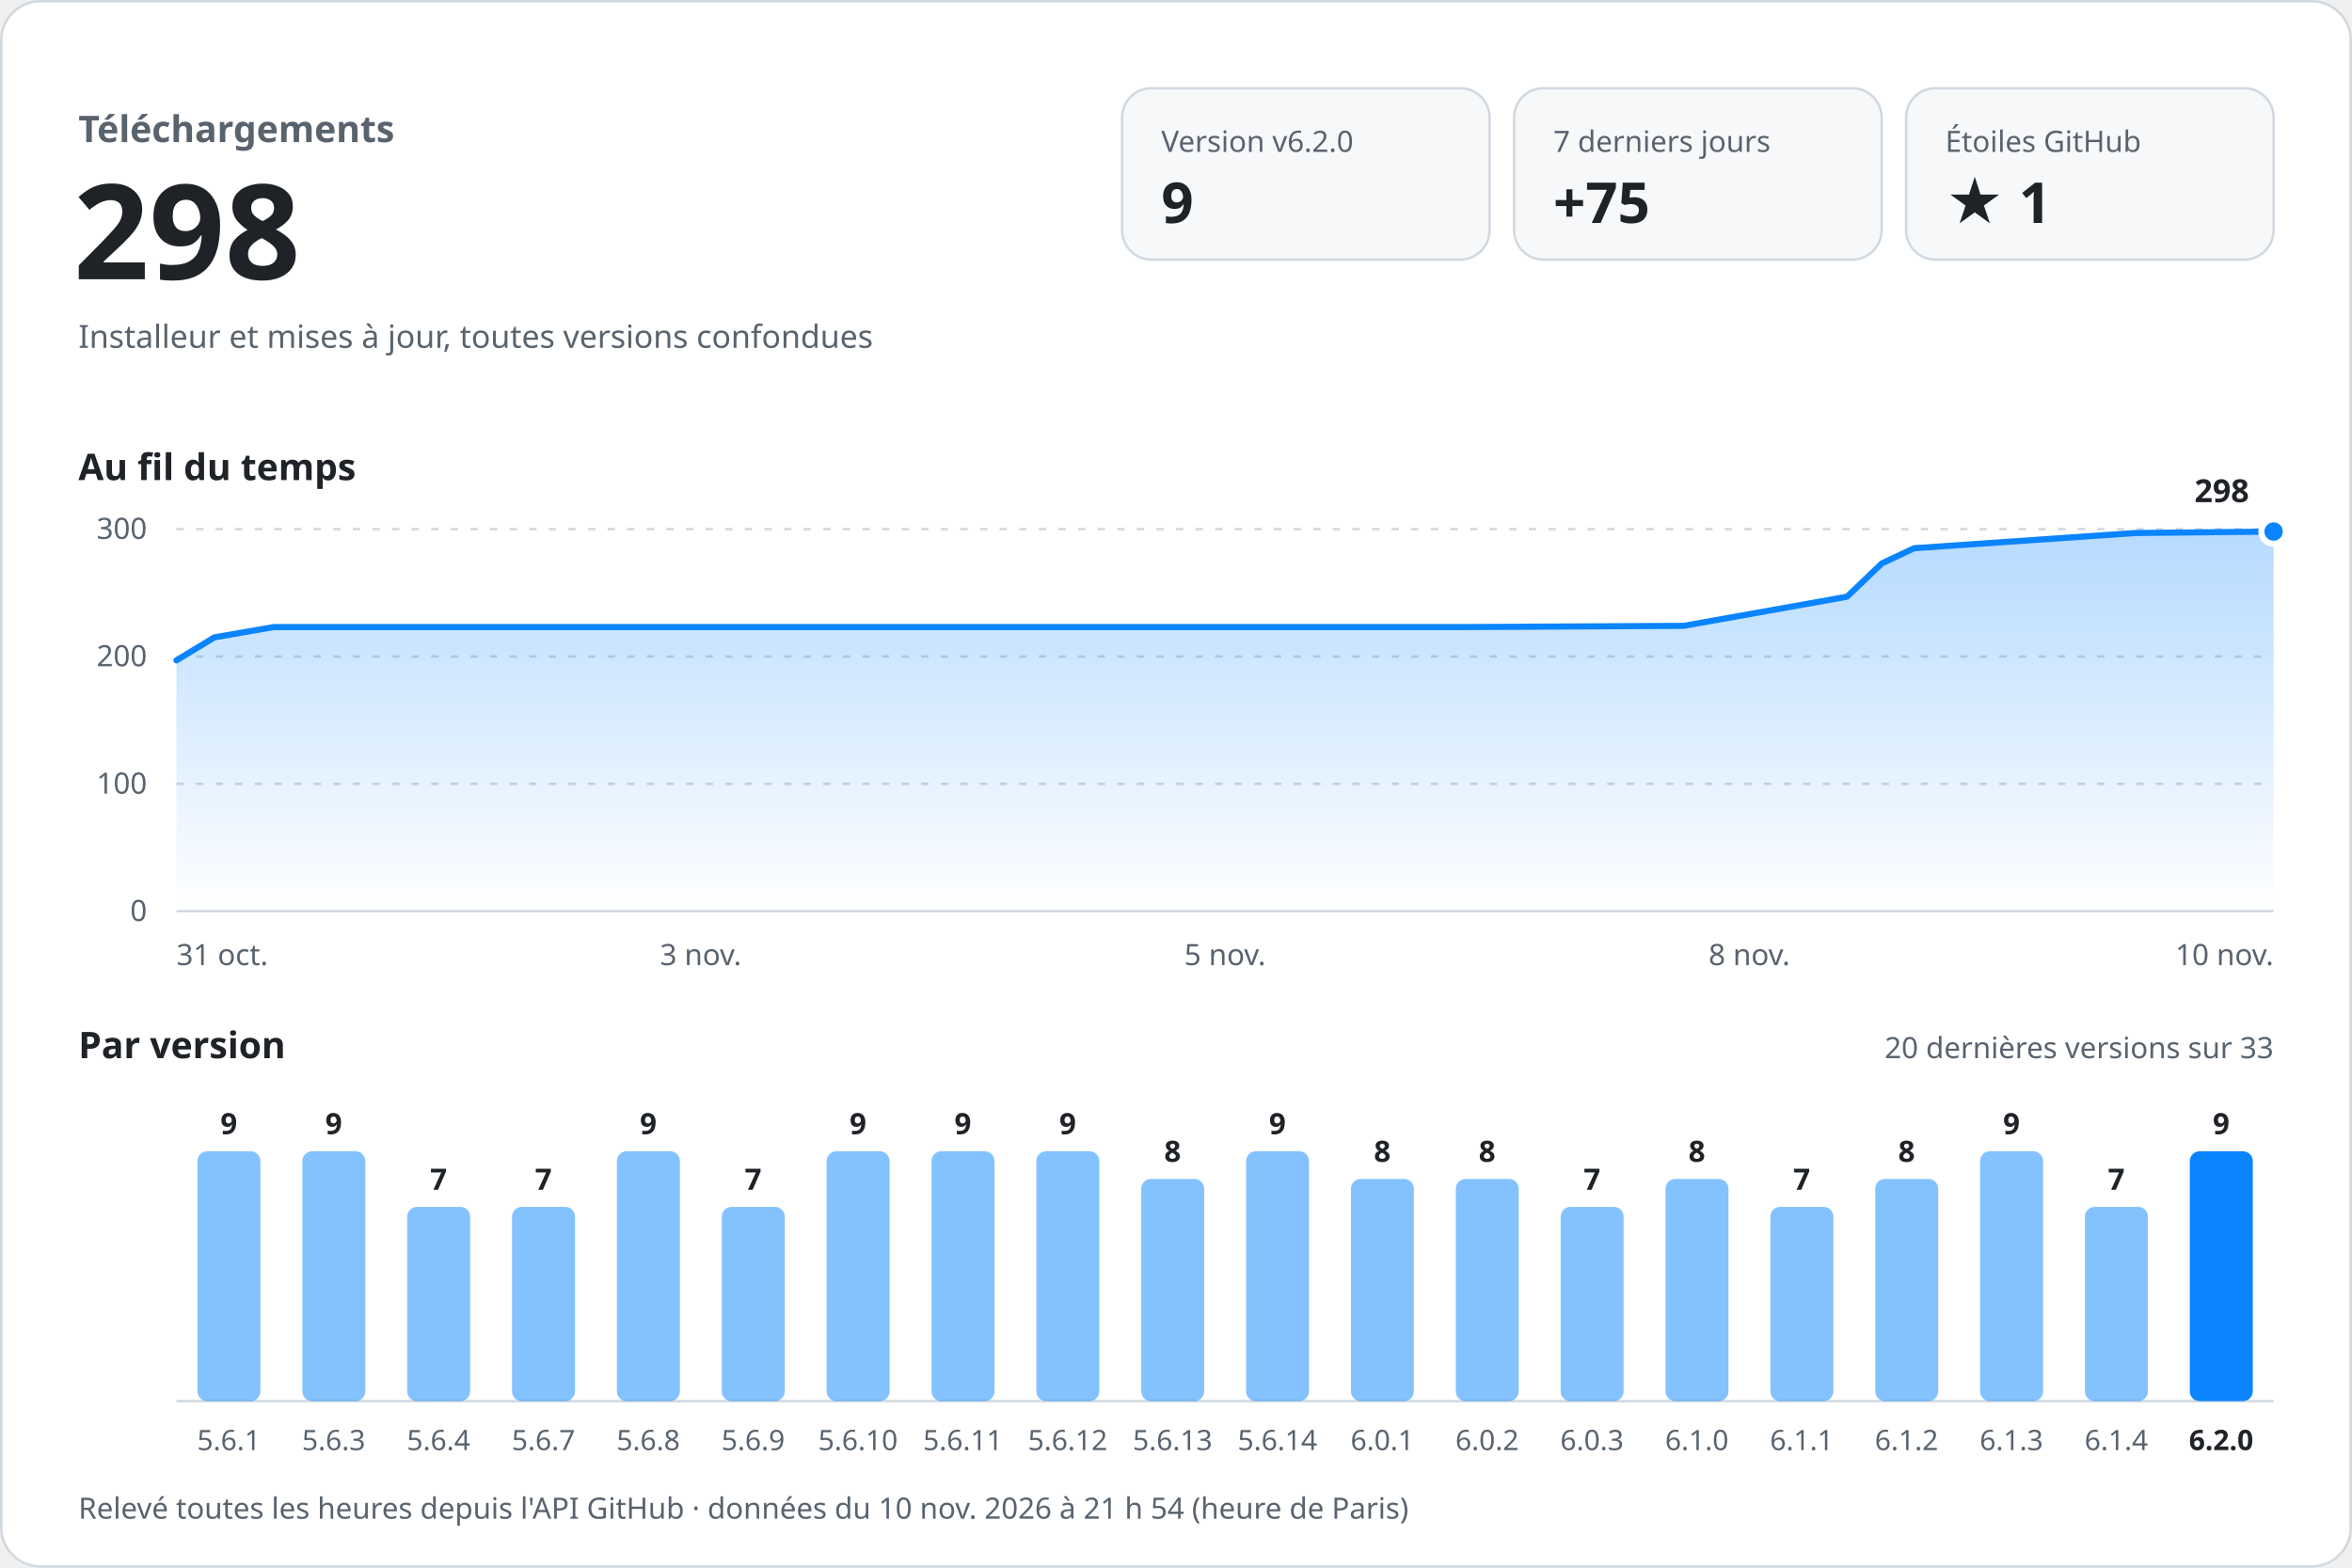
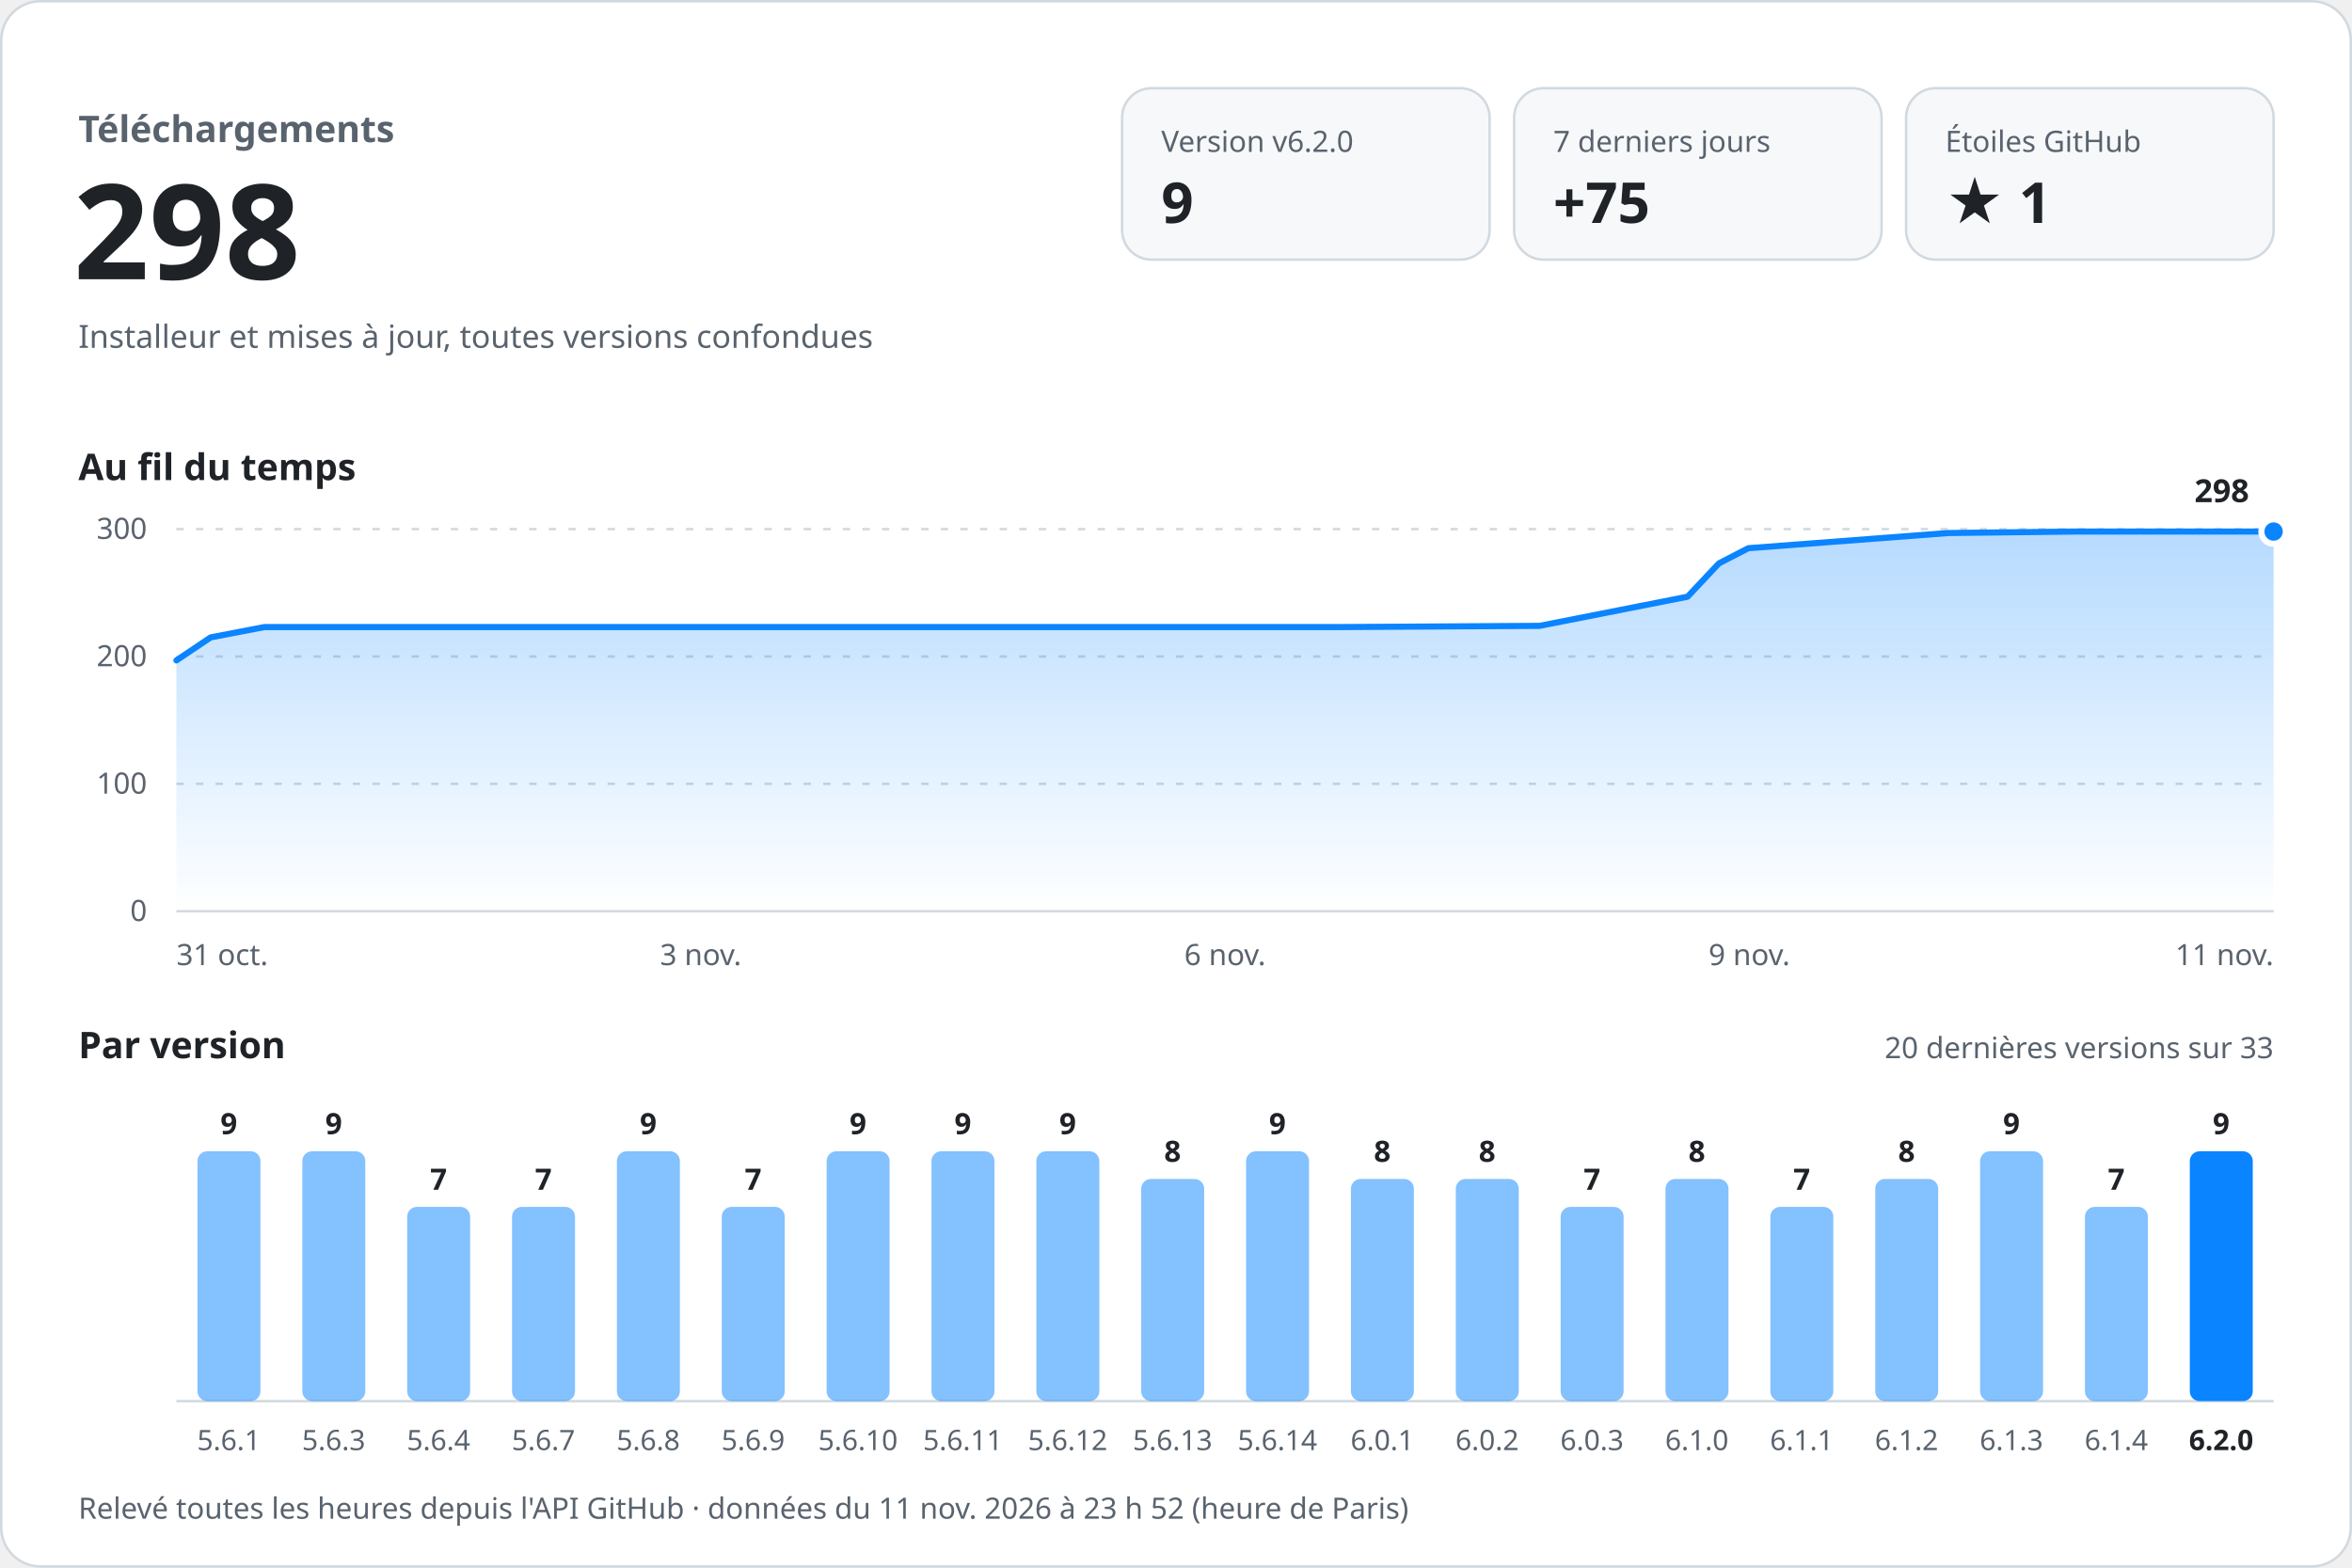
<svg xmlns="http://www.w3.org/2000/svg" width="960" height="640" viewBox="0 0 960 640" role="img" aria-labelledby="titre desc" font-family="-apple-system, BlinkMacSystemFont, 'Segoe UI', 'Noto Sans', Helvetica, Arial, sans-serif" style="font-variant-numeric: tabular-nums">
  <defs>
    <linearGradient id="aire" x1="0" y1="0" x2="0" y2="1">
      <stop offset="0" stop-color="#0a84ff" stop-opacity="0.30" />
      <stop offset="1" stop-color="#0a84ff" stop-opacity="0" />
    </linearGradient>
  </defs>
  <rect x="0.5" y="0.5" width="959" height="639" rx="16" fill="#ffffff" stroke="#d1d9e0" />
  <text x="32.0" y="58.0" font-size="15" font-weight="600" fill="#59636e" text-anchor="start">Téléchargements</text>
  <text x="30.0" y="114.0" font-size="54" font-weight="700" fill="#1f2328" text-anchor="start">298</text>
  <text x="32.0" y="142.0" font-size="13" font-weight="400" fill="#59636e" text-anchor="start">Installeur et mises à jour, toutes versions confondues</text>
  <rect x="458" y="36" width="150" height="70" rx="12" fill="#f6f8fa" stroke="#d1d9e0" />
  <text x="474.0" y="62.0" font-size="12" font-weight="500" fill="#59636e" text-anchor="start">Version v6.2.0</text>
  <text x="474.0" y="91.0" font-size="23" font-weight="700" fill="#1f2328" text-anchor="start">9</text>
  <rect x="618" y="36" width="150" height="70" rx="12" fill="#f6f8fa" stroke="#d1d9e0" />
  <text x="634.0" y="62.0" font-size="12" font-weight="500" fill="#59636e" text-anchor="start">7 derniers jours</text>
  <text x="634.0" y="91.0" font-size="23" font-weight="700" fill="#1f2328" text-anchor="start">+75</text>
  <rect x="778" y="36" width="150" height="70" rx="12" fill="#f6f8fa" stroke="#d1d9e0" />
  <text x="794.0" y="62.0" font-size="12" font-weight="500" fill="#59636e" text-anchor="start">Étoiles GitHub</text>
  <text x="794.0" y="91.0" font-size="23" font-weight="700" fill="#1f2328" text-anchor="start">★ 1</text>
  <text x="32.0" y="196.0" font-size="15" font-weight="600" fill="#1f2328" text-anchor="start">Au fil du temps</text>
  <line x1="72" y1="372.0" x2="928" y2="372.0" stroke="#d1d9e0" />
  <text x="60.0" y="376.0" font-size="12" font-weight="400" fill="#59636e" text-anchor="end">0</text>
  <line x1="72" y1="320.0" x2="928" y2="320.0" stroke="#d1d9e0" stroke-dasharray="3 5" />
  <text x="60.0" y="324.0" font-size="12" font-weight="400" fill="#59636e" text-anchor="end">100</text>
  <line x1="72" y1="268.0" x2="928" y2="268.0" stroke="#d1d9e0" stroke-dasharray="3 5" />
  <text x="60.0" y="272.0" font-size="12" font-weight="400" fill="#59636e" text-anchor="end">200</text>
  <line x1="72" y1="216.0" x2="928" y2="216.0" stroke="#d1d9e0" stroke-dasharray="3 5" />
  <text x="60.0" y="220.0" font-size="12" font-weight="400" fill="#59636e" text-anchor="end">300</text>
-   <path d="M72.0,269.6 L87.5,260.2 L111.7,256.0 L214.1,256.0 L304.4,256.0 L408.3,256.0 L503.2,256.0 L596.5,256.0 L687.2,255.5 L753.9,243.6 L768.1,230.0 L781.3,223.8 L871.5,217.6 L928.0,217.0 L928.0,372 L72.0,372 Z" fill="url(#aire)" />
-   <path d="M72.0,269.6 L87.5,260.2 L111.7,256.0 L214.1,256.0 L304.4,256.0 L408.3,256.0 L503.2,256.0 L596.5,256.0 L687.2,255.5 L753.9,243.6 L768.1,230.0 L781.3,223.8 L871.5,217.6 L928.0,217.0" fill="none" stroke="#0a84ff" stroke-width="2.5" stroke-linejoin="round" stroke-linecap="round" />
+   <path d="M72.0,269.6 L86.0,260.2 L107.9,256.0 L200.5,256.0 L282.2,256.0 L376.2,256.0 L462.0,256.0 L546.4,256.0 L628.4,255.5 L688.8,243.6 L701.6,230.0 L713.6,223.8 L795.2,217.6 L846.3,217.0 L928.0,217.0 L928.0,372 L72.0,372 Z" fill="url(#aire)" />
+   <path d="M72.0,269.6 L86.0,260.2 L107.9,256.0 L200.5,256.0 L282.2,256.0 L376.2,256.0 L462.0,256.0 L546.4,256.0 L628.4,255.5 L688.8,243.6 L701.6,230.0 L713.6,223.8 L795.2,217.6 L846.3,217.0 L928.0,217.0" fill="none" stroke="#0a84ff" stroke-width="2.5" stroke-linejoin="round" stroke-linecap="round" />
  <circle cx="928.0" cy="217.0" r="5" fill="#0a84ff" stroke="#ffffff" stroke-width="2.5" />
  <text x="918.0" y="205.0" font-size="13" font-weight="700" fill="#1f2328" text-anchor="end" stroke="#ffffff" stroke-width="8" stroke-linejoin="round" paint-order="stroke">298</text>
  <text x="72.0" y="394.0" font-size="12" font-weight="400" fill="#59636e" text-anchor="start">31 oct.</text>
  <text x="286.0" y="394.0" font-size="12" font-weight="400" fill="#59636e" text-anchor="middle">3 nov.</text>
-   <text x="500.0" y="394.0" font-size="12" font-weight="400" fill="#59636e" text-anchor="middle">5 nov.</text>
-   <text x="714.0" y="394.0" font-size="12" font-weight="400" fill="#59636e" text-anchor="middle">8 nov.</text>
-   <text x="928.0" y="394.0" font-size="12" font-weight="400" fill="#59636e" text-anchor="end">10 nov.</text>
+   <text x="500.0" y="394.0" font-size="12" font-weight="400" fill="#59636e" text-anchor="middle">6 nov.</text>
+   <text x="714.0" y="394.0" font-size="12" font-weight="400" fill="#59636e" text-anchor="middle">9 nov.</text>
+   <text x="928.0" y="394.0" font-size="12" font-weight="400" fill="#59636e" text-anchor="end">11 nov.</text>
  <text x="32.0" y="432.0" font-size="15" font-weight="600" fill="#1f2328" text-anchor="start">Par version</text>
  <text x="928.0" y="432.0" font-size="12" font-weight="400" fill="#59636e" text-anchor="end">20 dernières versions sur 33</text>
  <line x1="72" y1="572" x2="928" y2="572" stroke="#d1d9e0" />
  <rect x="80.6" y="470.0" width="25.7" height="102.0" rx="4.0" fill="#0a84ff" fill-opacity="0.5" />
  <text x="93.4" y="463.0" font-size="12" font-weight="600" fill="#1f2328" text-anchor="middle">9</text>
  <text x="93.4" y="592.0" font-size="11.5" font-weight="400" fill="#59636e" text-anchor="middle">5.6.1</text>
  <rect x="123.4" y="470.0" width="25.7" height="102.0" rx="4.0" fill="#0a84ff" fill-opacity="0.5" />
  <text x="136.2" y="463.0" font-size="12" font-weight="600" fill="#1f2328" text-anchor="middle">9</text>
  <text x="136.2" y="592.0" font-size="11.5" font-weight="400" fill="#59636e" text-anchor="middle">5.6.3</text>
  <rect x="166.2" y="492.7" width="25.7" height="79.3" rx="4.0" fill="#0a84ff" fill-opacity="0.5" />
  <text x="179.0" y="485.7" font-size="12" font-weight="600" fill="#1f2328" text-anchor="middle">7</text>
  <text x="179.0" y="592.0" font-size="11.5" font-weight="400" fill="#59636e" text-anchor="middle">5.6.4</text>
  <rect x="209.0" y="492.7" width="25.7" height="79.3" rx="4.0" fill="#0a84ff" fill-opacity="0.5" />
  <text x="221.8" y="485.7" font-size="12" font-weight="600" fill="#1f2328" text-anchor="middle">7</text>
  <text x="221.8" y="592.0" font-size="11.5" font-weight="400" fill="#59636e" text-anchor="middle">5.6.7</text>
  <rect x="251.8" y="470.0" width="25.7" height="102.0" rx="4.0" fill="#0a84ff" fill-opacity="0.5" />
  <text x="264.6" y="463.0" font-size="12" font-weight="600" fill="#1f2328" text-anchor="middle">9</text>
  <text x="264.6" y="592.0" font-size="11.5" font-weight="400" fill="#59636e" text-anchor="middle">5.6.8</text>
  <rect x="294.6" y="492.7" width="25.7" height="79.3" rx="4.0" fill="#0a84ff" fill-opacity="0.5" />
  <text x="307.4" y="485.7" font-size="12" font-weight="600" fill="#1f2328" text-anchor="middle">7</text>
  <text x="307.4" y="592.0" font-size="11.5" font-weight="400" fill="#59636e" text-anchor="middle">5.6.9</text>
  <rect x="337.4" y="470.0" width="25.7" height="102.0" rx="4.0" fill="#0a84ff" fill-opacity="0.5" />
  <text x="350.2" y="463.0" font-size="12" font-weight="600" fill="#1f2328" text-anchor="middle">9</text>
  <text x="350.2" y="592.0" font-size="11.5" font-weight="400" fill="#59636e" text-anchor="middle">5.6.10</text>
  <rect x="380.2" y="470.0" width="25.7" height="102.0" rx="4.0" fill="#0a84ff" fill-opacity="0.5" />
  <text x="393.0" y="463.0" font-size="12" font-weight="600" fill="#1f2328" text-anchor="middle">9</text>
  <text x="393.0" y="592.0" font-size="11.5" font-weight="400" fill="#59636e" text-anchor="middle">5.6.11</text>
  <rect x="423.0" y="470.0" width="25.7" height="102.0" rx="4.0" fill="#0a84ff" fill-opacity="0.5" />
  <text x="435.8" y="463.0" font-size="12" font-weight="600" fill="#1f2328" text-anchor="middle">9</text>
  <text x="435.8" y="592.0" font-size="11.5" font-weight="400" fill="#59636e" text-anchor="middle">5.6.12</text>
  <rect x="465.8" y="481.3" width="25.7" height="90.7" rx="4.0" fill="#0a84ff" fill-opacity="0.5" />
  <text x="478.6" y="474.3" font-size="12" font-weight="600" fill="#1f2328" text-anchor="middle">8</text>
  <text x="478.6" y="592.0" font-size="11.5" font-weight="400" fill="#59636e" text-anchor="middle">5.6.13</text>
  <rect x="508.6" y="470.0" width="25.7" height="102.0" rx="4.0" fill="#0a84ff" fill-opacity="0.5" />
  <text x="521.4" y="463.0" font-size="12" font-weight="600" fill="#1f2328" text-anchor="middle">9</text>
  <text x="521.4" y="592.0" font-size="11.5" font-weight="400" fill="#59636e" text-anchor="middle">5.6.14</text>
  <rect x="551.4" y="481.3" width="25.7" height="90.7" rx="4.0" fill="#0a84ff" fill-opacity="0.5" />
  <text x="564.2" y="474.3" font-size="12" font-weight="600" fill="#1f2328" text-anchor="middle">8</text>
  <text x="564.2" y="592.0" font-size="11.5" font-weight="400" fill="#59636e" text-anchor="middle">6.0.1</text>
  <rect x="594.2" y="481.3" width="25.7" height="90.7" rx="4.0" fill="#0a84ff" fill-opacity="0.5" />
  <text x="607.0" y="474.3" font-size="12" font-weight="600" fill="#1f2328" text-anchor="middle">8</text>
  <text x="607.0" y="592.0" font-size="11.5" font-weight="400" fill="#59636e" text-anchor="middle">6.0.2</text>
  <rect x="637.0" y="492.7" width="25.7" height="79.3" rx="4.0" fill="#0a84ff" fill-opacity="0.5" />
  <text x="649.8" y="485.7" font-size="12" font-weight="600" fill="#1f2328" text-anchor="middle">7</text>
  <text x="649.8" y="592.0" font-size="11.5" font-weight="400" fill="#59636e" text-anchor="middle">6.0.3</text>
  <rect x="679.8" y="481.3" width="25.7" height="90.7" rx="4.0" fill="#0a84ff" fill-opacity="0.5" />
  <text x="692.6" y="474.3" font-size="12" font-weight="600" fill="#1f2328" text-anchor="middle">8</text>
  <text x="692.6" y="592.0" font-size="11.5" font-weight="400" fill="#59636e" text-anchor="middle">6.1.0</text>
  <rect x="722.6" y="492.7" width="25.7" height="79.3" rx="4.0" fill="#0a84ff" fill-opacity="0.5" />
  <text x="735.4" y="485.7" font-size="12" font-weight="600" fill="#1f2328" text-anchor="middle">7</text>
  <text x="735.4" y="592.0" font-size="11.5" font-weight="400" fill="#59636e" text-anchor="middle">6.1.1</text>
  <rect x="765.4" y="481.3" width="25.7" height="90.7" rx="4.0" fill="#0a84ff" fill-opacity="0.5" />
  <text x="778.2" y="474.3" font-size="12" font-weight="600" fill="#1f2328" text-anchor="middle">8</text>
  <text x="778.2" y="592.0" font-size="11.5" font-weight="400" fill="#59636e" text-anchor="middle">6.1.2</text>
  <rect x="808.2" y="470.0" width="25.7" height="102.0" rx="4.0" fill="#0a84ff" fill-opacity="0.5" />
  <text x="821.0" y="463.0" font-size="12" font-weight="600" fill="#1f2328" text-anchor="middle">9</text>
  <text x="821.0" y="592.0" font-size="11.5" font-weight="400" fill="#59636e" text-anchor="middle">6.1.3</text>
  <rect x="851.0" y="492.7" width="25.7" height="79.3" rx="4.0" fill="#0a84ff" fill-opacity="0.5" />
  <text x="863.8" y="485.7" font-size="12" font-weight="600" fill="#1f2328" text-anchor="middle">7</text>
  <text x="863.8" y="592.0" font-size="11.5" font-weight="400" fill="#59636e" text-anchor="middle">6.1.4</text>
  <rect x="893.8" y="470.0" width="25.7" height="102.0" rx="4.0" fill="#0a84ff" fill-opacity="1" />
  <text x="906.6" y="463.0" font-size="12" font-weight="600" fill="#1f2328" text-anchor="middle">9</text>
  <text x="906.6" y="592.0" font-size="11.5" font-weight="600" fill="#1f2328" text-anchor="middle">6.2.0</text>
-   <text x="32.0" y="620.0" font-size="12" font-weight="400" fill="#59636e" text-anchor="start">Relevé toutes les heures depuis l'API GitHub · données du 10 nov. 2026 à 21 h 54 (heure de Paris)</text>
+   <text x="32.0" y="620.0" font-size="12" font-weight="400" fill="#59636e" text-anchor="start">Relevé toutes les heures depuis l'API GitHub · données du 11 nov. 2026 à 23 h 52 (heure de Paris)</text>
</svg>
